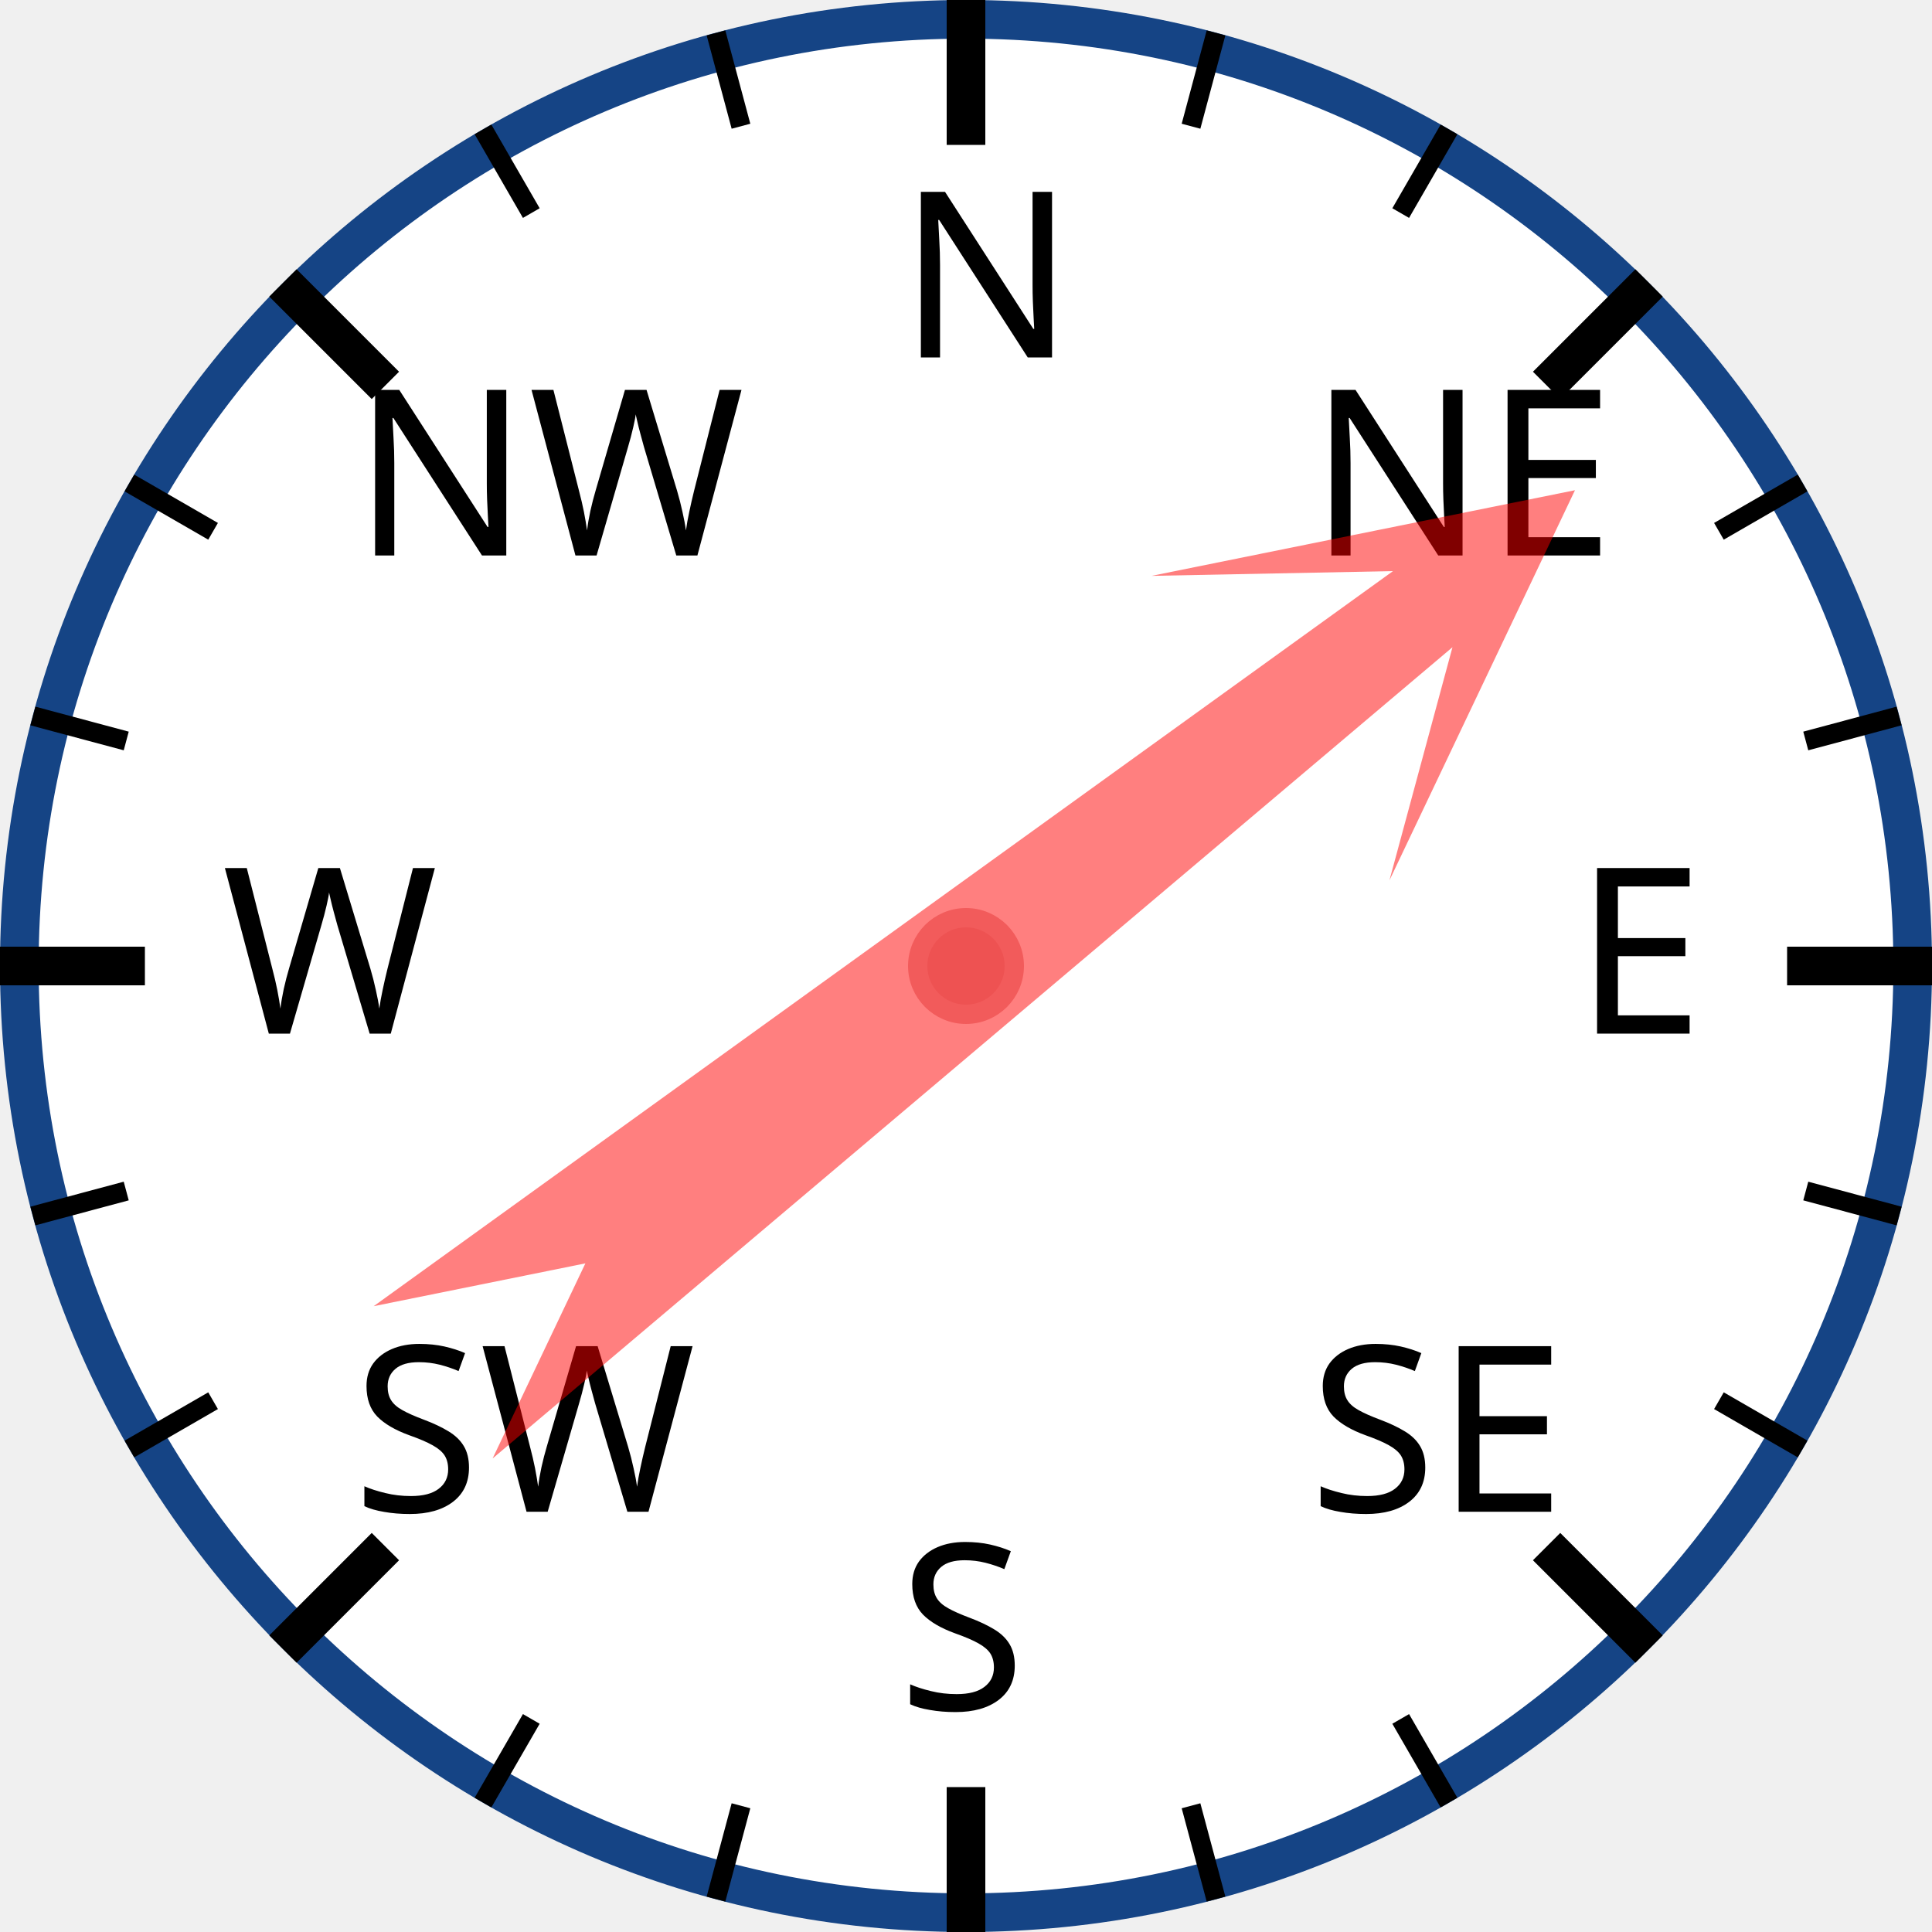
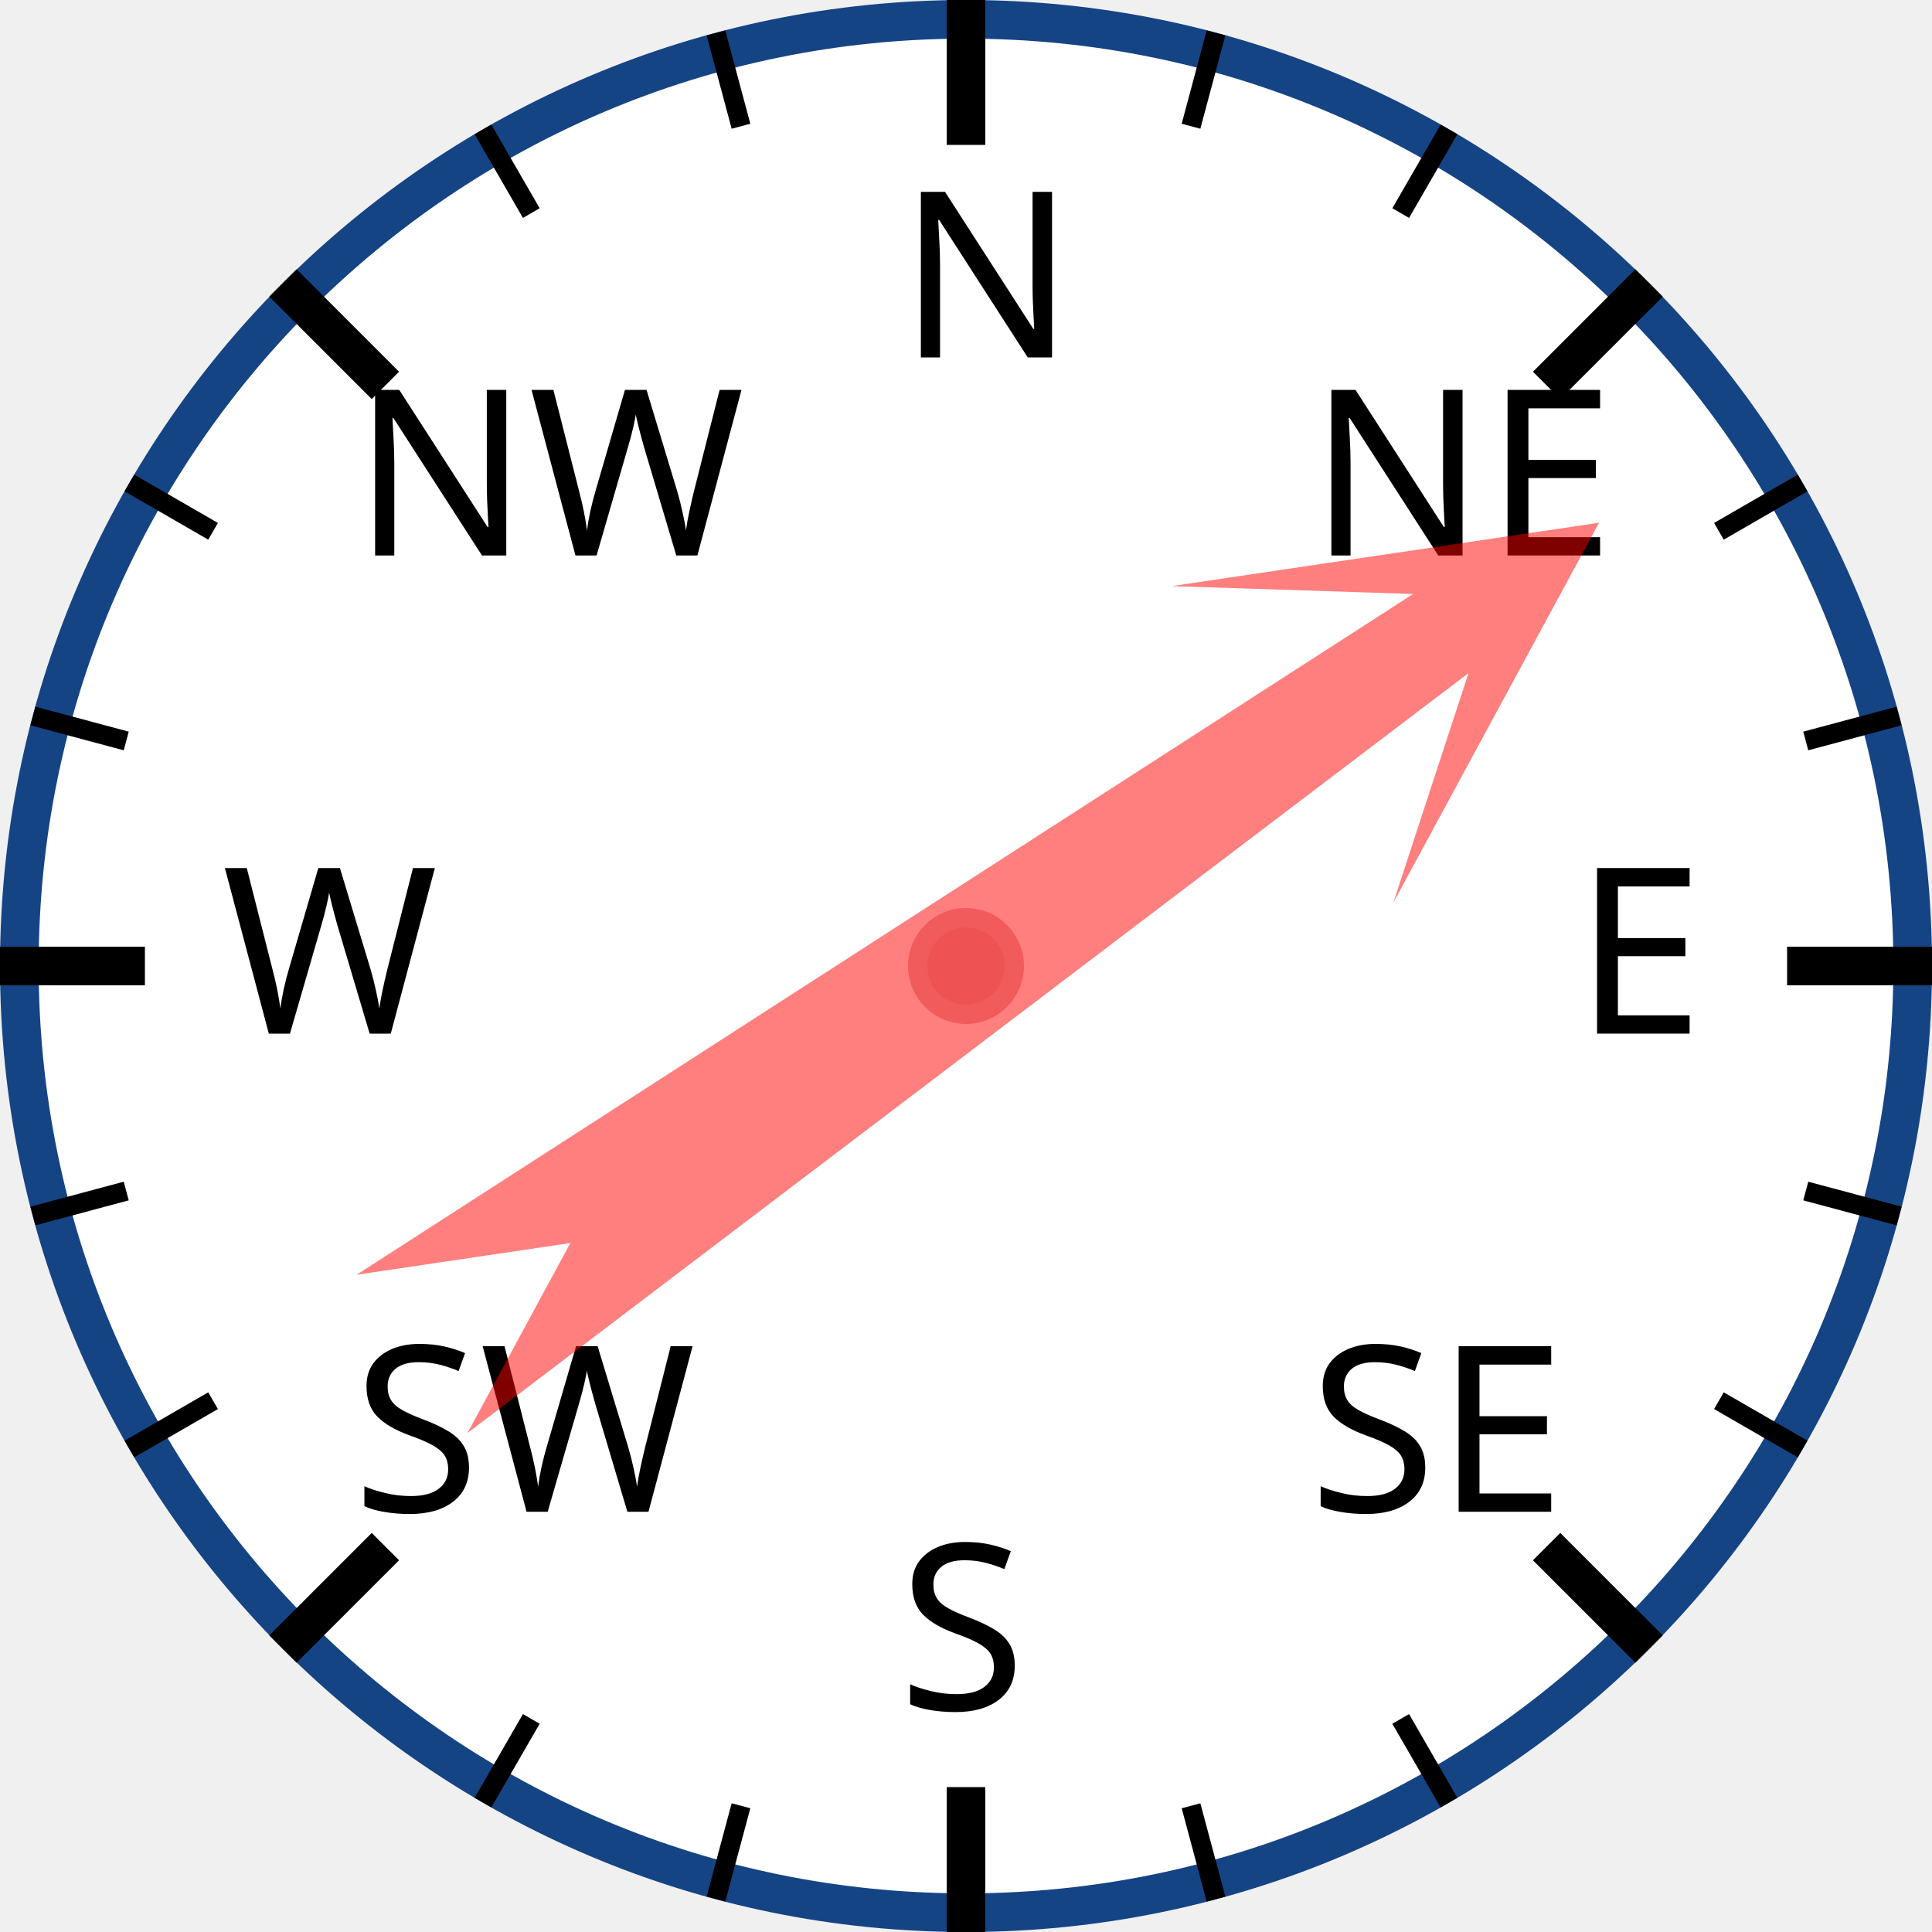
<svg xmlns="http://www.w3.org/2000/svg" width="120px" height="120px" viewBox="0 0 200 200">
  <circle cx="100" cy="100" r="98" style="fill: white; stroke: #154485; stroke-width: 4;" />
  <text x="93.0" y="37.0" style="font-family: sans-serif; font-size: 18pt;">N</text>
  <line x1="100.0" y1="0.0" x2="100.0" y2="15.0" style="stroke: black; stroke-width: 4;" />
  <line x1="74.118" y1="3.407" x2="76.706" y2="13.067" style="stroke: black; stroke-width: 2;" />
  <line x1="50" y1="13.397" x2="55" y2="22.058" style="stroke: black; stroke-width: 2;" />
  <text x="36.503" y="57.503" style="font-family: sans-serif; font-size: 18pt;">NW</text>
  <line x1="29.289" y1="29.289" x2="39.896" y2="39.896" style="stroke: black; stroke-width: 4;" />
  <line x1="13.397" y1="50" x2="22.058" y2="55" style="stroke: black; stroke-width: 2;" />
  <line x1="3.407" y1="74.118" x2="13.067" y2="76.706" style="stroke: black; stroke-width: 2;" />
  <text x="23.0" y="107.0" style="font-family: sans-serif; font-size: 18pt;">W</text>
  <line x1="0.0" y1="100.0" x2="15.0" y2="100.0" style="stroke: black; stroke-width: 4;" />
  <line x1="3.407" y1="125.882" x2="13.067" y2="123.294" style="stroke: black; stroke-width: 2;" />
  <line x1="13.397" y1="150" x2="22.058" y2="145" style="stroke: black; stroke-width: 2;" />
  <text x="36.503" y="156.497" style="font-family: sans-serif; font-size: 18pt;">SW</text>
  <line x1="29.289" y1="170.711" x2="39.896" y2="160.104" style="stroke: black; stroke-width: 4;" />
  <line x1="50" y1="186.603" x2="55" y2="177.942" style="stroke: black; stroke-width: 2;" />
  <line x1="74.118" y1="196.593" x2="76.706" y2="186.933" style="stroke: black; stroke-width: 2;" />
  <text x="93" y="177.0" style="font-family: sans-serif; font-size: 18pt;">S</text>
  <line x1="100" y1="200.0" x2="100" y2="185.0" style="stroke: black; stroke-width: 4;" />
  <line x1="125.882" y1="196.593" x2="123.294" y2="186.933" style="stroke: black; stroke-width: 2;" />
  <line x1="150.0" y1="186.603" x2="145.0" y2="177.942" style="stroke: black; stroke-width: 2;" />
  <text x="135.497" y="156.497" style="font-family: sans-serif; font-size: 18pt;">SE</text>
  <line x1="170.711" y1="170.711" x2="160.104" y2="160.104" style="stroke: black; stroke-width: 4;" />
  <line x1="186.603" y1="150" x2="177.942" y2="145" style="stroke: black; stroke-width: 2;" />
  <line x1="196.593" y1="125.882" x2="186.933" y2="123.294" style="stroke: black; stroke-width: 2;" />
  <text x="163.0" y="107" style="font-family: sans-serif; font-size: 18pt;">E</text>
  <line x1="200.0" y1="100" x2="185.0" y2="100" style="stroke: black; stroke-width: 4;" />
  <line x1="196.593" y1="74.118" x2="186.933" y2="76.706" style="stroke: black; stroke-width: 2;" />
  <line x1="186.603" y1="50" x2="177.942" y2="55" style="stroke: black; stroke-width: 2;" />
  <text x="135.497" y="57.503" style="font-family: sans-serif; font-size: 18pt;">NE</text>
  <line x1="170.711" y1="29.289" x2="160.104" y2="39.896" style="stroke: black; stroke-width: 4;" />
  <line x1="150" y1="13.397" x2="145" y2="22.058" style="stroke: black; stroke-width: 2;" />
  <line x1="125.882" y1="3.407" x2="123.294" y2="13.067" style="stroke: black; stroke-width: 2;" />
-   <polygon points="100 20 120 60 105 40 110 170 100 150 90 170 95 40 80 60" style="fill: red; fill-opacity: 0.5;" transform="rotate(52,100,100)" />
+   <polygon points="100 20 120 60 105 40 110 170 100 150 90 170 95 40 80 60" style="fill: red; fill-opacity: 0.5;" transform="rotate(55,100,100)" />
  <circle cx="100" cy="100" r="5" style="fill: #EE5252; stroke: #F25B5B; stroke-width: 2;" />
</svg>
